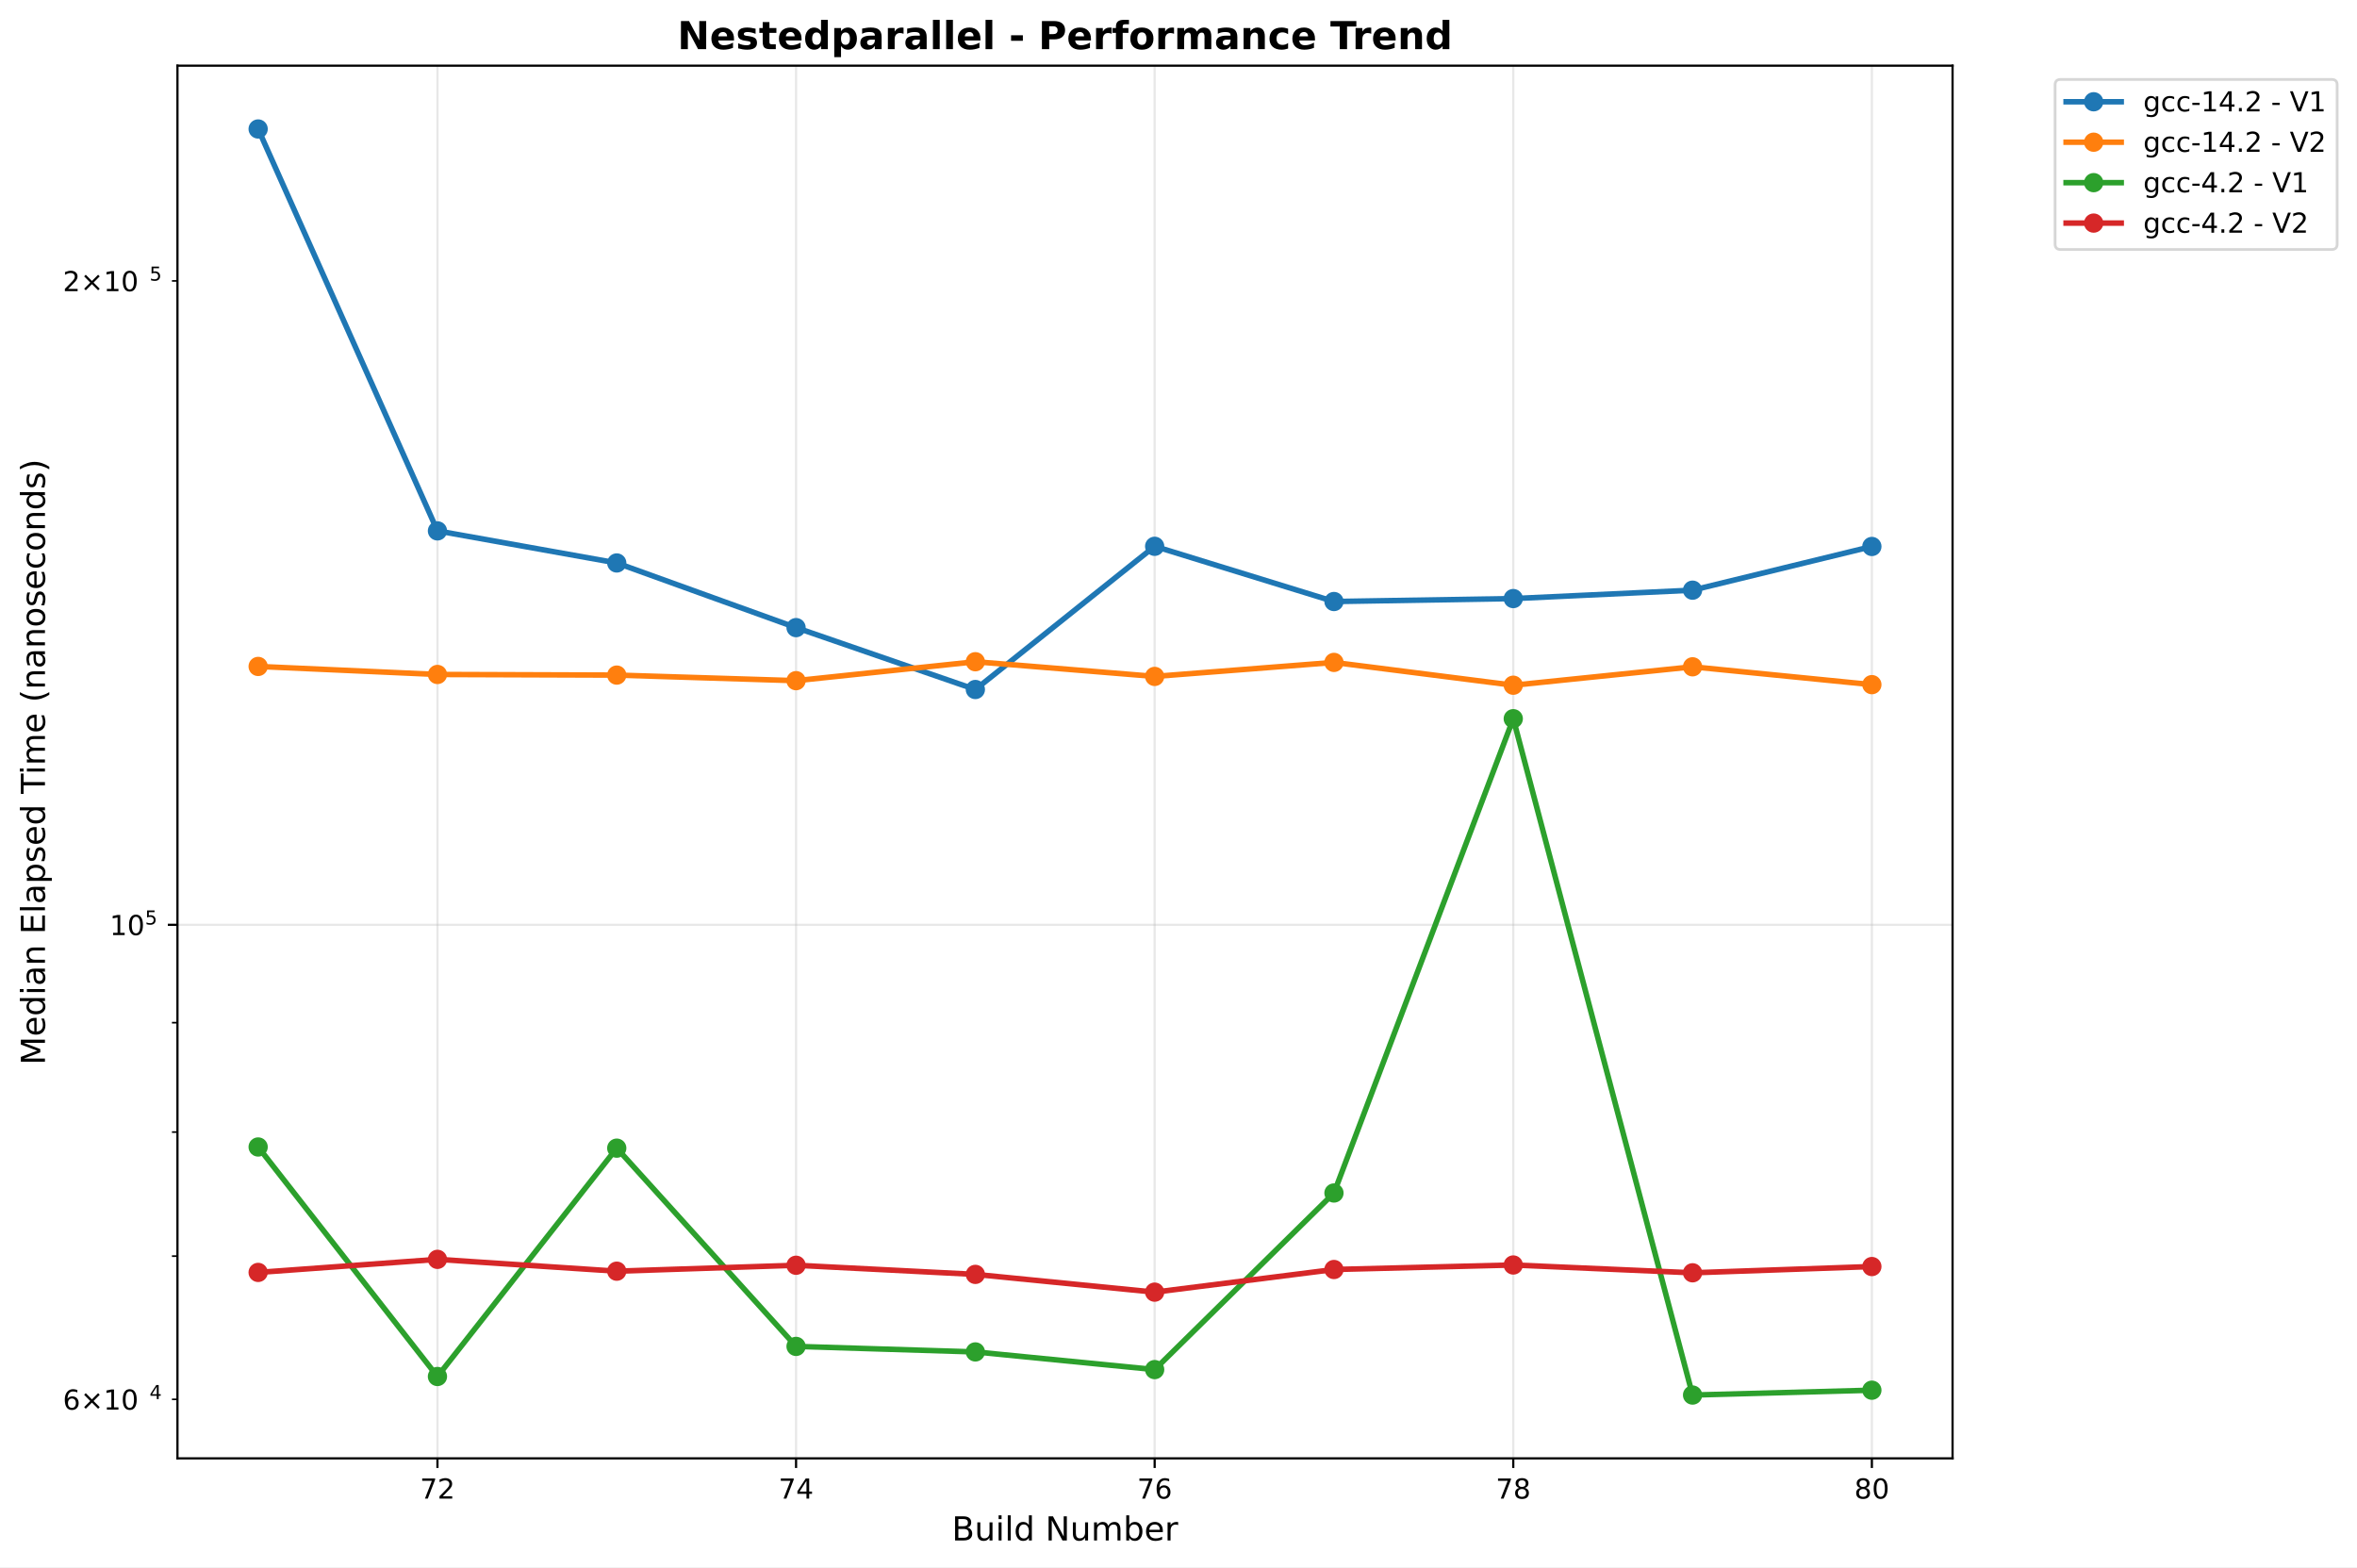
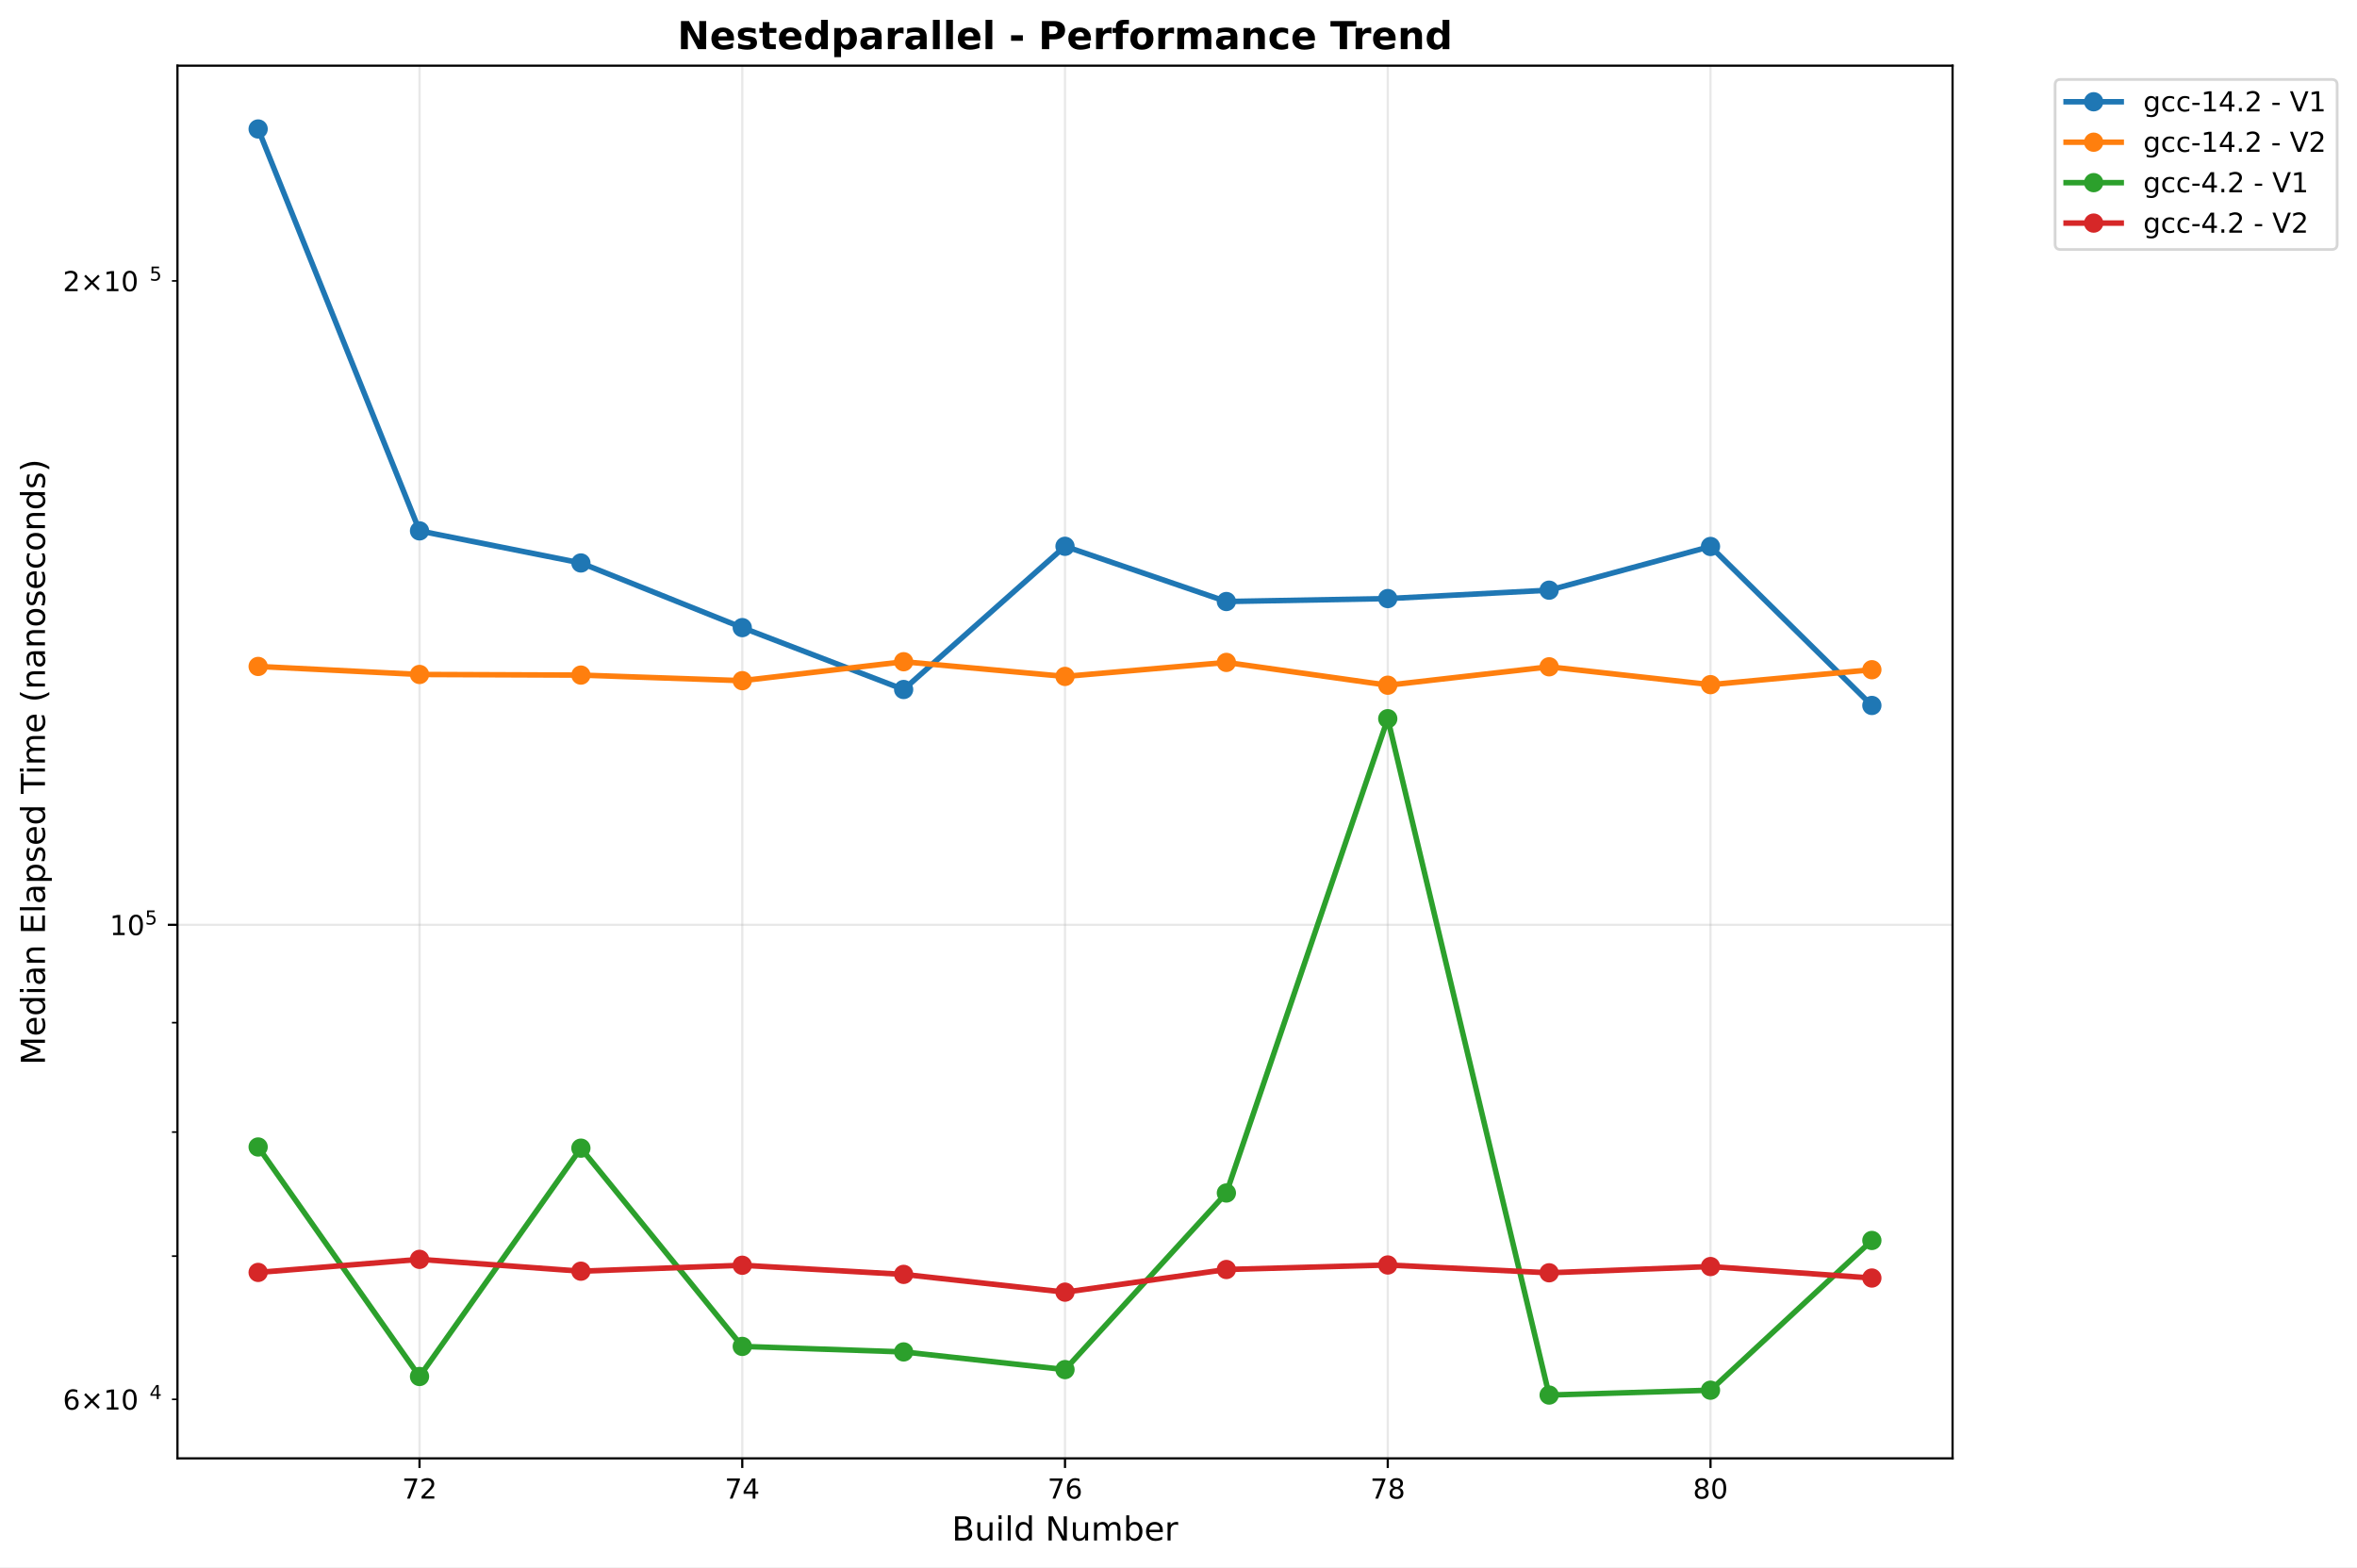
<svg xmlns="http://www.w3.org/2000/svg" xmlns:xlink="http://www.w3.org/1999/xlink" width="855.536pt" height="568.8pt" viewBox="0 0 855.536 568.8" version="1.1">
  <defs>
    <style type="text/css">*{stroke-linejoin: round; stroke-linecap: butt}</style>
  </defs>
  <g id="figure_1">
    <g id="patch_1">
      <path d="M 0 568.8  L 855.536 568.8  L 855.536 0  L 0 0  z " style="fill: #ffffff" />
    </g>
    <g id="axes_1">
      <g id="patch_2">
        <path d="M 64.414 529.308  L 708.734 529.308  L 708.734 23.838  L 64.414 23.838  z " style="fill: #ffffff" />
      </g>
      <g id="matplotlib.axis_1">
        <g id="xtick_1">
          <g id="line2d_1">
-             <path d="M 158.784 529.308  L 158.784 23.838  " clip-path="url(#p2410b096c7)" style="fill: none; stroke: #b0b0b0; stroke-opacity: 0.3; stroke-width: 0.8; stroke-linecap: square" />
+             <path d="M 152.276 529.308  L 152.276 23.838  " clip-path="url(#p49a4fbd0cc)" style="fill: none; stroke: #b0b0b0; stroke-opacity: 0.3; stroke-width: 0.8; stroke-linecap: square" />
          </g>
          <g id="line2d_2">
            <defs>
-               <path id="m0c66f8dbd4" d="M 0 0  L 0 3.5  " style="stroke: #000000; stroke-width: 0.8" />
+               <path id="m01355ec746" d="M 0 0  L 0 3.5  " style="stroke: #000000; stroke-width: 0.8" />
            </defs>
            <g>
-               <use xlink:href="#m0c66f8dbd4" x="158.784" y="529.308" style="stroke: #000000; stroke-width: 0.8" />
+               <use xlink:href="#m01355ec746" x="152.276" y="529.308" style="stroke: #000000; stroke-width: 0.8" />
            </g>
          </g>
          <g id="text_1">
-             <text style="font: 10px 'DejaVu Sans', 'Bitstream Vera Sans', 'Computer Modern Sans Serif', 'Lucida Grande', 'Verdana', 'Geneva', 'Lucid', 'Arial', 'Helvetica', 'Avant Garde', sans-serif; text-anchor: middle" x="158.784" y="543.907" transform="rotate(-0 158.7839 543.9066)">72</text>
+             <text style="font: 10px 'DejaVu Sans', 'Bitstream Vera Sans', 'Computer Modern Sans Serif', 'Lucida Grande', 'Verdana', 'Geneva', 'Lucid', 'Arial', 'Helvetica', 'Avant Garde', sans-serif; text-anchor: middle" x="152.276" y="543.907" transform="rotate(-0 152.2756 543.9066)">72</text>
          </g>
        </g>
        <g id="xtick_2">
          <g id="line2d_3">
-             <path d="M 288.95 529.308  L 288.95 23.838  " clip-path="url(#p2410b096c7)" style="fill: none; stroke: #b0b0b0; stroke-opacity: 0.3; stroke-width: 0.8; stroke-linecap: square" />
+             <path d="M 269.425 529.308  L 269.425 23.838  " clip-path="url(#p49a4fbd0cc)" style="fill: none; stroke: #b0b0b0; stroke-opacity: 0.3; stroke-width: 0.8; stroke-linecap: square" />
          </g>
          <g id="line2d_4">
            <g>
-               <use xlink:href="#m0c66f8dbd4" x="288.95" y="529.308" style="stroke: #000000; stroke-width: 0.8" />
+               <use xlink:href="#m01355ec746" x="269.425" y="529.308" style="stroke: #000000; stroke-width: 0.8" />
            </g>
          </g>
          <g id="text_2">
-             <text style="font: 10px 'DejaVu Sans', 'Bitstream Vera Sans', 'Computer Modern Sans Serif', 'Lucida Grande', 'Verdana', 'Geneva', 'Lucid', 'Arial', 'Helvetica', 'Avant Garde', sans-serif; text-anchor: middle" x="288.95" y="543.907" transform="rotate(-0 288.9496 543.9066)">74</text>
+             <text style="font: 10px 'DejaVu Sans', 'Bitstream Vera Sans', 'Computer Modern Sans Serif', 'Lucida Grande', 'Verdana', 'Geneva', 'Lucid', 'Arial', 'Helvetica', 'Avant Garde', sans-serif; text-anchor: middle" x="269.425" y="543.907" transform="rotate(-0 269.4248 543.9066)">74</text>
          </g>
        </g>
        <g id="xtick_3">
          <g id="line2d_5">
-             <path d="M 419.115 529.308  L 419.115 23.838  " clip-path="url(#p2410b096c7)" style="fill: none; stroke: #b0b0b0; stroke-opacity: 0.3; stroke-width: 0.8; stroke-linecap: square" />
+             <path d="M 386.574 529.308  L 386.574 23.838  " clip-path="url(#p49a4fbd0cc)" style="fill: none; stroke: #b0b0b0; stroke-opacity: 0.3; stroke-width: 0.8; stroke-linecap: square" />
          </g>
          <g id="line2d_6">
            <g>
-               <use xlink:href="#m0c66f8dbd4" x="419.115" y="529.308" style="stroke: #000000; stroke-width: 0.8" />
+               <use xlink:href="#m01355ec746" x="386.574" y="529.308" style="stroke: #000000; stroke-width: 0.8" />
            </g>
          </g>
          <g id="text_3">
-             <text style="font: 10px 'DejaVu Sans', 'Bitstream Vera Sans', 'Computer Modern Sans Serif', 'Lucida Grande', 'Verdana', 'Geneva', 'Lucid', 'Arial', 'Helvetica', 'Avant Garde', sans-serif; text-anchor: middle" x="419.115" y="543.907" transform="rotate(-0 419.1153 543.9066)">76</text>
+             <text style="font: 10px 'DejaVu Sans', 'Bitstream Vera Sans', 'Computer Modern Sans Serif', 'Lucida Grande', 'Verdana', 'Geneva', 'Lucid', 'Arial', 'Helvetica', 'Avant Garde', sans-serif; text-anchor: middle" x="386.574" y="543.907" transform="rotate(-0 386.5739 543.9066)">76</text>
          </g>
        </g>
        <g id="xtick_4">
          <g id="line2d_7">
-             <path d="M 549.281 529.308  L 549.281 23.838  " clip-path="url(#p2410b096c7)" style="fill: none; stroke: #b0b0b0; stroke-opacity: 0.3; stroke-width: 0.8; stroke-linecap: square" />
+             <path d="M 503.723 529.308  L 503.723 23.838  " clip-path="url(#p49a4fbd0cc)" style="fill: none; stroke: #b0b0b0; stroke-opacity: 0.3; stroke-width: 0.8; stroke-linecap: square" />
          </g>
          <g id="line2d_8">
            <g>
-               <use xlink:href="#m0c66f8dbd4" x="549.281" y="529.308" style="stroke: #000000; stroke-width: 0.8" />
+               <use xlink:href="#m01355ec746" x="503.723" y="529.308" style="stroke: #000000; stroke-width: 0.8" />
            </g>
          </g>
          <g id="text_4">
-             <text style="font: 10px 'DejaVu Sans', 'Bitstream Vera Sans', 'Computer Modern Sans Serif', 'Lucida Grande', 'Verdana', 'Geneva', 'Lucid', 'Arial', 'Helvetica', 'Avant Garde', sans-serif; text-anchor: middle" x="549.281" y="543.907" transform="rotate(-0 549.2811 543.9066)">78</text>
+             <text style="font: 10px 'DejaVu Sans', 'Bitstream Vera Sans', 'Computer Modern Sans Serif', 'Lucida Grande', 'Verdana', 'Geneva', 'Lucid', 'Arial', 'Helvetica', 'Avant Garde', sans-serif; text-anchor: middle" x="503.723" y="543.907" transform="rotate(-0 503.7231 543.9066)">78</text>
          </g>
        </g>
        <g id="xtick_5">
          <g id="line2d_9">
-             <path d="M 679.447 529.308  L 679.447 23.838  " clip-path="url(#p2410b096c7)" style="fill: none; stroke: #b0b0b0; stroke-opacity: 0.3; stroke-width: 0.8; stroke-linecap: square" />
+             <path d="M 620.872 529.308  L 620.872 23.838  " clip-path="url(#p49a4fbd0cc)" style="fill: none; stroke: #b0b0b0; stroke-opacity: 0.3; stroke-width: 0.8; stroke-linecap: square" />
          </g>
          <g id="line2d_10">
            <g>
-               <use xlink:href="#m0c66f8dbd4" x="679.447" y="529.308" style="stroke: #000000; stroke-width: 0.8" />
+               <use xlink:href="#m01355ec746" x="620.872" y="529.308" style="stroke: #000000; stroke-width: 0.8" />
            </g>
          </g>
          <g id="text_5">
-             <text style="font: 10px 'DejaVu Sans', 'Bitstream Vera Sans', 'Computer Modern Sans Serif', 'Lucida Grande', 'Verdana', 'Geneva', 'Lucid', 'Arial', 'Helvetica', 'Avant Garde', sans-serif; text-anchor: middle" x="679.447" y="543.907" transform="rotate(-0 679.4468 543.9066)">80</text>
+             <text style="font: 10px 'DejaVu Sans', 'Bitstream Vera Sans', 'Computer Modern Sans Serif', 'Lucida Grande', 'Verdana', 'Geneva', 'Lucid', 'Arial', 'Helvetica', 'Avant Garde', sans-serif; text-anchor: middle" x="620.872" y="543.907" transform="rotate(-0 620.8722 543.9066)">80</text>
          </g>
        </g>
        <g id="text_6">
          <text style="font: 12px 'DejaVu Sans', 'Bitstream Vera Sans', 'Computer Modern Sans Serif', 'Lucida Grande', 'Verdana', 'Geneva', 'Lucid', 'Arial', 'Helvetica', 'Avant Garde', sans-serif; text-anchor: middle" x="386.574" y="559.104" transform="rotate(-0 386.5739 559.1044)">Build Number</text>
        </g>
      </g>
      <g id="matplotlib.axis_2">
        <g id="ytick_1">
          <g id="line2d_11">
-             <path d="M 64.414 335.654  L 708.734 335.654  " clip-path="url(#p2410b096c7)" style="fill: none; stroke: #b0b0b0; stroke-opacity: 0.3; stroke-width: 0.8; stroke-linecap: square" />
+             <path d="M 64.414 335.654  L 708.734 335.654  " clip-path="url(#p49a4fbd0cc)" style="fill: none; stroke: #b0b0b0; stroke-opacity: 0.3; stroke-width: 0.8; stroke-linecap: square" />
          </g>
          <g id="line2d_12">
            <defs>
-               <path id="m51b9f80395" d="M 0 0  L -3.5 0  " style="stroke: #000000; stroke-width: 0.8" />
+               <path id="m811ad2dc3b" d="M 0 0  L -3.5 0  " style="stroke: #000000; stroke-width: 0.8" />
            </defs>
            <g>
-               <use xlink:href="#m51b9f80395" x="64.414" y="335.654" style="stroke: #000000; stroke-width: 0.8" />
+               <use xlink:href="#m811ad2dc3b" x="64.414" y="335.654" style="stroke: #000000; stroke-width: 0.8" />
            </g>
          </g>
          <g id="text_7">
            <g transform="translate(39.81375 339.453)">
              <text>
                <tspan style="font: 10px 'DejaVu Sans'" x="0 6.362" y="-0.064">10</tspan>
                <tspan style="font: 7px 'DejaVu Sans'" x="12.82" y="-3.892">5</tspan>
              </text>
            </g>
          </g>
        </g>
        <g id="ytick_2">
          <g id="line2d_13">
            <defs>
-               <path id="madf0f59742" d="M 0 0  L -2 0  " style="stroke: #000000; stroke-width: 0.6" />
+               <path id="m6d35f36b97" d="M 0 0  L -2 0  " style="stroke: #000000; stroke-width: 0.6" />
            </defs>
            <g>
-               <use xlink:href="#madf0f59742" x="64.414" y="507.884" style="stroke: #000000; stroke-width: 0.6" />
+               <use xlink:href="#m6d35f36b97" x="64.414" y="507.884" style="stroke: #000000; stroke-width: 0.6" />
            </g>
          </g>
          <g id="text_8">
            <g transform="translate(22.81375 511.6833)">
              <text>
                <tspan style="font: 10px 'DejaVu Sans'" x="0 8.311 18.638 25" y="-0.064">6×10</tspan>
                <tspan style="font: 7px 'DejaVu Sans'" x="31.458" y="-3.892">4</tspan>
              </text>
            </g>
          </g>
        </g>
        <g id="ytick_3">
          <g id="line2d_14">
            <g>
-               <use xlink:href="#madf0f59742" x="64.414" y="455.911" style="stroke: #000000; stroke-width: 0.6" />
+               <use xlink:href="#m6d35f36b97" x="64.414" y="455.911" style="stroke: #000000; stroke-width: 0.6" />
            </g>
          </g>
        </g>
        <g id="ytick_4">
          <g id="line2d_15">
            <g>
-               <use xlink:href="#madf0f59742" x="64.414" y="410.889" style="stroke: #000000; stroke-width: 0.6" />
+               <use xlink:href="#m6d35f36b97" x="64.414" y="410.889" style="stroke: #000000; stroke-width: 0.6" />
            </g>
          </g>
        </g>
        <g id="ytick_5">
          <g id="line2d_16">
            <g>
-               <use xlink:href="#madf0f59742" x="64.414" y="371.177" style="stroke: #000000; stroke-width: 0.6" />
+               <use xlink:href="#m6d35f36b97" x="64.414" y="371.177" style="stroke: #000000; stroke-width: 0.6" />
            </g>
          </g>
        </g>
        <g id="ytick_6">
          <g id="line2d_17">
            <g>
-               <use xlink:href="#madf0f59742" x="64.414" y="101.952" style="stroke: #000000; stroke-width: 0.6" />
+               <use xlink:href="#m6d35f36b97" x="64.414" y="101.952" style="stroke: #000000; stroke-width: 0.6" />
            </g>
          </g>
          <g id="text_9">
            <g transform="translate(22.81375 105.7511)">
              <text>
                <tspan style="font: 10px 'DejaVu Sans'" x="0 8.311 18.638 25" y="-0.064">2×10</tspan>
                <tspan style="font: 7px 'DejaVu Sans'" x="31.458" y="-3.892">5</tspan>
              </text>
            </g>
          </g>
        </g>
        <g id="text_10">
          <text style="font: 12px 'DejaVu Sans', 'Bitstream Vera Sans', 'Computer Modern Sans Serif', 'Lucida Grande', 'Verdana', 'Geneva', 'Lucid', 'Arial', 'Helvetica', 'Avant Garde', sans-serif; text-anchor: middle" x="16.318" y="276.573" transform="rotate(-90 16.31812 276.573)">Median Elapsed Time (nanoseconds)</text>
        </g>
      </g>
      <g id="line2d_18">
-         <path d="M 93.701 46.814  L 158.784 192.682  L 223.867 204.326  L 288.95 227.793  L 354.032 250.253  L 419.115 198.279  L 484.198 218.323  L 549.281 217.253  L 614.364 214.204  L 679.447 198.342  " clip-path="url(#p2410b096c7)" style="fill: none; stroke: #1f77b4; stroke-width: 2; stroke-linecap: square" />
+         <path d="M 93.701 46.814  L 152.276 192.682  L 210.85 204.326  L 269.425 227.793  L 327.999 250.253  L 386.574 198.279  L 445.148 218.323  L 503.723 217.253  L 562.298 214.204  L 620.872 198.342  L 679.447 256.048  " clip-path="url(#p49a4fbd0cc)" style="fill: none; stroke: #1f77b4; stroke-width: 2; stroke-linecap: square" />
        <defs>
-           <path id="m3bf1acee6b" d="M 0 3  C 0.796 3 1.559 2.684 2.121 2.121  C 2.684 1.559 3 0.796 3 0  C 3 -0.796 2.684 -1.559 2.121 -2.121  C 1.559 -2.684 0.796 -3 0 -3  C -0.796 -3 -1.559 -2.684 -2.121 -2.121  C -2.684 -1.559 -3 -0.796 -3 0  C -3 0.796 -2.684 1.559 -2.121 2.121  C -1.559 2.684 -0.796 3 0 3  z " style="stroke: #1f77b4" />
+           <path id="m16184ee047" d="M 0 3  C 0.796 3 1.559 2.684 2.121 2.121  C 2.684 1.559 3 0.796 3 0  C 3 -0.796 2.684 -1.559 2.121 -2.121  C 1.559 -2.684 0.796 -3 0 -3  C -0.796 -3 -1.559 -2.684 -2.121 -2.121  C -2.684 -1.559 -3 -0.796 -3 0  C -3 0.796 -2.684 1.559 -2.121 2.121  C -1.559 2.684 -0.796 3 0 3  z " style="stroke: #1f77b4" />
        </defs>
-         <g clip-path="url(#p2410b096c7)">
-           <use xlink:href="#m3bf1acee6b" x="93.701" y="46.814" style="fill: #1f77b4; stroke: #1f77b4" />
-           <use xlink:href="#m3bf1acee6b" x="158.784" y="192.682" style="fill: #1f77b4; stroke: #1f77b4" />
-           <use xlink:href="#m3bf1acee6b" x="223.867" y="204.326" style="fill: #1f77b4; stroke: #1f77b4" />
-           <use xlink:href="#m3bf1acee6b" x="288.95" y="227.793" style="fill: #1f77b4; stroke: #1f77b4" />
-           <use xlink:href="#m3bf1acee6b" x="354.032" y="250.253" style="fill: #1f77b4; stroke: #1f77b4" />
-           <use xlink:href="#m3bf1acee6b" x="419.115" y="198.279" style="fill: #1f77b4; stroke: #1f77b4" />
-           <use xlink:href="#m3bf1acee6b" x="484.198" y="218.323" style="fill: #1f77b4; stroke: #1f77b4" />
-           <use xlink:href="#m3bf1acee6b" x="549.281" y="217.253" style="fill: #1f77b4; stroke: #1f77b4" />
-           <use xlink:href="#m3bf1acee6b" x="614.364" y="214.204" style="fill: #1f77b4; stroke: #1f77b4" />
-           <use xlink:href="#m3bf1acee6b" x="679.447" y="198.342" style="fill: #1f77b4; stroke: #1f77b4" />
+         <g clip-path="url(#p49a4fbd0cc)">
+           <use xlink:href="#m16184ee047" x="93.701" y="46.814" style="fill: #1f77b4; stroke: #1f77b4" />
+           <use xlink:href="#m16184ee047" x="152.276" y="192.682" style="fill: #1f77b4; stroke: #1f77b4" />
+           <use xlink:href="#m16184ee047" x="210.85" y="204.326" style="fill: #1f77b4; stroke: #1f77b4" />
+           <use xlink:href="#m16184ee047" x="269.425" y="227.793" style="fill: #1f77b4; stroke: #1f77b4" />
+           <use xlink:href="#m16184ee047" x="327.999" y="250.253" style="fill: #1f77b4; stroke: #1f77b4" />
+           <use xlink:href="#m16184ee047" x="386.574" y="198.279" style="fill: #1f77b4; stroke: #1f77b4" />
+           <use xlink:href="#m16184ee047" x="445.148" y="218.323" style="fill: #1f77b4; stroke: #1f77b4" />
+           <use xlink:href="#m16184ee047" x="503.723" y="217.253" style="fill: #1f77b4; stroke: #1f77b4" />
+           <use xlink:href="#m16184ee047" x="562.298" y="214.204" style="fill: #1f77b4; stroke: #1f77b4" />
+           <use xlink:href="#m16184ee047" x="620.872" y="198.342" style="fill: #1f77b4; stroke: #1f77b4" />
+           <use xlink:href="#m16184ee047" x="679.447" y="256.048" style="fill: #1f77b4; stroke: #1f77b4" />
        </g>
      </g>
      <g id="line2d_19">
-         <path d="M 93.701 241.884  L 158.784 244.797  L 223.867 245.025  L 288.95 247.047  L 354.032 240.173  L 419.115 245.506  L 484.198 240.421  L 549.281 248.699  L 614.364 242.014  L 679.447 248.491  " clip-path="url(#p2410b096c7)" style="fill: none; stroke: #ff7f0e; stroke-width: 2; stroke-linecap: square" />
+         <path d="M 93.701 241.884  L 152.276 244.797  L 210.85 245.025  L 269.425 247.047  L 327.999 240.173  L 386.574 245.506  L 445.148 240.421  L 503.723 248.699  L 562.298 242.014  L 620.872 248.491  L 679.447 243.073  " clip-path="url(#p49a4fbd0cc)" style="fill: none; stroke: #ff7f0e; stroke-width: 2; stroke-linecap: square" />
        <defs>
-           <path id="m7f3017d85f" d="M 0 3  C 0.796 3 1.559 2.684 2.121 2.121  C 2.684 1.559 3 0.796 3 0  C 3 -0.796 2.684 -1.559 2.121 -2.121  C 1.559 -2.684 0.796 -3 0 -3  C -0.796 -3 -1.559 -2.684 -2.121 -2.121  C -2.684 -1.559 -3 -0.796 -3 0  C -3 0.796 -2.684 1.559 -2.121 2.121  C -1.559 2.684 -0.796 3 0 3  z " style="stroke: #ff7f0e" />
+           <path id="mfc3b23f75e" d="M 0 3  C 0.796 3 1.559 2.684 2.121 2.121  C 2.684 1.559 3 0.796 3 0  C 3 -0.796 2.684 -1.559 2.121 -2.121  C 1.559 -2.684 0.796 -3 0 -3  C -0.796 -3 -1.559 -2.684 -2.121 -2.121  C -2.684 -1.559 -3 -0.796 -3 0  C -3 0.796 -2.684 1.559 -2.121 2.121  C -1.559 2.684 -0.796 3 0 3  z " style="stroke: #ff7f0e" />
        </defs>
-         <g clip-path="url(#p2410b096c7)">
-           <use xlink:href="#m7f3017d85f" x="93.701" y="241.884" style="fill: #ff7f0e; stroke: #ff7f0e" />
-           <use xlink:href="#m7f3017d85f" x="158.784" y="244.797" style="fill: #ff7f0e; stroke: #ff7f0e" />
-           <use xlink:href="#m7f3017d85f" x="223.867" y="245.025" style="fill: #ff7f0e; stroke: #ff7f0e" />
-           <use xlink:href="#m7f3017d85f" x="288.95" y="247.047" style="fill: #ff7f0e; stroke: #ff7f0e" />
-           <use xlink:href="#m7f3017d85f" x="354.032" y="240.173" style="fill: #ff7f0e; stroke: #ff7f0e" />
-           <use xlink:href="#m7f3017d85f" x="419.115" y="245.506" style="fill: #ff7f0e; stroke: #ff7f0e" />
-           <use xlink:href="#m7f3017d85f" x="484.198" y="240.421" style="fill: #ff7f0e; stroke: #ff7f0e" />
-           <use xlink:href="#m7f3017d85f" x="549.281" y="248.699" style="fill: #ff7f0e; stroke: #ff7f0e" />
-           <use xlink:href="#m7f3017d85f" x="614.364" y="242.014" style="fill: #ff7f0e; stroke: #ff7f0e" />
-           <use xlink:href="#m7f3017d85f" x="679.447" y="248.491" style="fill: #ff7f0e; stroke: #ff7f0e" />
+         <g clip-path="url(#p49a4fbd0cc)">
+           <use xlink:href="#mfc3b23f75e" x="93.701" y="241.884" style="fill: #ff7f0e; stroke: #ff7f0e" />
+           <use xlink:href="#mfc3b23f75e" x="152.276" y="244.797" style="fill: #ff7f0e; stroke: #ff7f0e" />
+           <use xlink:href="#mfc3b23f75e" x="210.85" y="245.025" style="fill: #ff7f0e; stroke: #ff7f0e" />
+           <use xlink:href="#mfc3b23f75e" x="269.425" y="247.047" style="fill: #ff7f0e; stroke: #ff7f0e" />
+           <use xlink:href="#mfc3b23f75e" x="327.999" y="240.173" style="fill: #ff7f0e; stroke: #ff7f0e" />
+           <use xlink:href="#mfc3b23f75e" x="386.574" y="245.506" style="fill: #ff7f0e; stroke: #ff7f0e" />
+           <use xlink:href="#mfc3b23f75e" x="445.148" y="240.421" style="fill: #ff7f0e; stroke: #ff7f0e" />
+           <use xlink:href="#mfc3b23f75e" x="503.723" y="248.699" style="fill: #ff7f0e; stroke: #ff7f0e" />
+           <use xlink:href="#mfc3b23f75e" x="562.298" y="242.014" style="fill: #ff7f0e; stroke: #ff7f0e" />
+           <use xlink:href="#mfc3b23f75e" x="620.872" y="248.491" style="fill: #ff7f0e; stroke: #ff7f0e" />
+           <use xlink:href="#mfc3b23f75e" x="679.447" y="243.073" style="fill: #ff7f0e; stroke: #ff7f0e" />
        </g>
      </g>
      <g id="line2d_20">
-         <path d="M 93.701 416.294  L 158.784 499.599  L 223.867 416.718  L 288.95 488.674  L 354.032 490.678  L 419.115 497.092  L 484.198 432.997  L 549.281 260.851  L 614.364 506.332  L 679.447 504.57  " clip-path="url(#p2410b096c7)" style="fill: none; stroke: #2ca02c; stroke-width: 2; stroke-linecap: square" />
+         <path d="M 93.701 416.294  L 152.276 499.599  L 210.85 416.718  L 269.425 488.674  L 327.999 490.678  L 386.574 497.092  L 445.148 432.997  L 503.723 260.851  L 562.298 506.332  L 620.872 504.57  L 679.447 450.225  " clip-path="url(#p49a4fbd0cc)" style="fill: none; stroke: #2ca02c; stroke-width: 2; stroke-linecap: square" />
        <defs>
-           <path id="m8e6feb8661" d="M 0 3  C 0.796 3 1.559 2.684 2.121 2.121  C 2.684 1.559 3 0.796 3 0  C 3 -0.796 2.684 -1.559 2.121 -2.121  C 1.559 -2.684 0.796 -3 0 -3  C -0.796 -3 -1.559 -2.684 -2.121 -2.121  C -2.684 -1.559 -3 -0.796 -3 0  C -3 0.796 -2.684 1.559 -2.121 2.121  C -1.559 2.684 -0.796 3 0 3  z " style="stroke: #2ca02c" />
+           <path id="ma783ea43de" d="M 0 3  C 0.796 3 1.559 2.684 2.121 2.121  C 2.684 1.559 3 0.796 3 0  C 3 -0.796 2.684 -1.559 2.121 -2.121  C 1.559 -2.684 0.796 -3 0 -3  C -0.796 -3 -1.559 -2.684 -2.121 -2.121  C -2.684 -1.559 -3 -0.796 -3 0  C -3 0.796 -2.684 1.559 -2.121 2.121  C -1.559 2.684 -0.796 3 0 3  z " style="stroke: #2ca02c" />
        </defs>
-         <g clip-path="url(#p2410b096c7)">
-           <use xlink:href="#m8e6feb8661" x="93.701" y="416.294" style="fill: #2ca02c; stroke: #2ca02c" />
-           <use xlink:href="#m8e6feb8661" x="158.784" y="499.599" style="fill: #2ca02c; stroke: #2ca02c" />
-           <use xlink:href="#m8e6feb8661" x="223.867" y="416.718" style="fill: #2ca02c; stroke: #2ca02c" />
-           <use xlink:href="#m8e6feb8661" x="288.95" y="488.674" style="fill: #2ca02c; stroke: #2ca02c" />
-           <use xlink:href="#m8e6feb8661" x="354.032" y="490.678" style="fill: #2ca02c; stroke: #2ca02c" />
-           <use xlink:href="#m8e6feb8661" x="419.115" y="497.092" style="fill: #2ca02c; stroke: #2ca02c" />
-           <use xlink:href="#m8e6feb8661" x="484.198" y="432.997" style="fill: #2ca02c; stroke: #2ca02c" />
-           <use xlink:href="#m8e6feb8661" x="549.281" y="260.851" style="fill: #2ca02c; stroke: #2ca02c" />
-           <use xlink:href="#m8e6feb8661" x="614.364" y="506.332" style="fill: #2ca02c; stroke: #2ca02c" />
-           <use xlink:href="#m8e6feb8661" x="679.447" y="504.57" style="fill: #2ca02c; stroke: #2ca02c" />
+         <g clip-path="url(#p49a4fbd0cc)">
+           <use xlink:href="#ma783ea43de" x="93.701" y="416.294" style="fill: #2ca02c; stroke: #2ca02c" />
+           <use xlink:href="#ma783ea43de" x="152.276" y="499.599" style="fill: #2ca02c; stroke: #2ca02c" />
+           <use xlink:href="#ma783ea43de" x="210.85" y="416.718" style="fill: #2ca02c; stroke: #2ca02c" />
+           <use xlink:href="#ma783ea43de" x="269.425" y="488.674" style="fill: #2ca02c; stroke: #2ca02c" />
+           <use xlink:href="#ma783ea43de" x="327.999" y="490.678" style="fill: #2ca02c; stroke: #2ca02c" />
+           <use xlink:href="#ma783ea43de" x="386.574" y="497.092" style="fill: #2ca02c; stroke: #2ca02c" />
+           <use xlink:href="#ma783ea43de" x="445.148" y="432.997" style="fill: #2ca02c; stroke: #2ca02c" />
+           <use xlink:href="#ma783ea43de" x="503.723" y="260.851" style="fill: #2ca02c; stroke: #2ca02c" />
+           <use xlink:href="#ma783ea43de" x="562.298" y="506.332" style="fill: #2ca02c; stroke: #2ca02c" />
+           <use xlink:href="#ma783ea43de" x="620.872" y="504.57" style="fill: #2ca02c; stroke: #2ca02c" />
+           <use xlink:href="#ma783ea43de" x="679.447" y="450.225" style="fill: #2ca02c; stroke: #2ca02c" />
        </g>
      </g>
      <g id="line2d_21">
-         <path d="M 93.701 461.823  L 158.784 457.079  L 223.867 461.376  L 288.95 459.223  L 354.032 462.536  L 419.115 468.984  L 484.198 460.764  L 549.281 459.125  L 614.364 461.959  L 679.447 459.69  " clip-path="url(#p2410b096c7)" style="fill: none; stroke: #d62728; stroke-width: 2; stroke-linecap: square" />
+         <path d="M 93.701 461.823  L 152.276 457.079  L 210.85 461.376  L 269.425 459.223  L 327.999 462.536  L 386.574 468.984  L 445.148 460.764  L 503.723 459.125  L 562.298 461.959  L 620.872 459.69  L 679.447 463.856  " clip-path="url(#p49a4fbd0cc)" style="fill: none; stroke: #d62728; stroke-width: 2; stroke-linecap: square" />
        <defs>
-           <path id="m47ba189b43" d="M 0 3  C 0.796 3 1.559 2.684 2.121 2.121  C 2.684 1.559 3 0.796 3 0  C 3 -0.796 2.684 -1.559 2.121 -2.121  C 1.559 -2.684 0.796 -3 0 -3  C -0.796 -3 -1.559 -2.684 -2.121 -2.121  C -2.684 -1.559 -3 -0.796 -3 0  C -3 0.796 -2.684 1.559 -2.121 2.121  C -1.559 2.684 -0.796 3 0 3  z " style="stroke: #d62728" />
+           <path id="mb9a1ec924d" d="M 0 3  C 0.796 3 1.559 2.684 2.121 2.121  C 2.684 1.559 3 0.796 3 0  C 3 -0.796 2.684 -1.559 2.121 -2.121  C 1.559 -2.684 0.796 -3 0 -3  C -0.796 -3 -1.559 -2.684 -2.121 -2.121  C -2.684 -1.559 -3 -0.796 -3 0  C -3 0.796 -2.684 1.559 -2.121 2.121  C -1.559 2.684 -0.796 3 0 3  z " style="stroke: #d62728" />
        </defs>
-         <g clip-path="url(#p2410b096c7)">
-           <use xlink:href="#m47ba189b43" x="93.701" y="461.823" style="fill: #d62728; stroke: #d62728" />
-           <use xlink:href="#m47ba189b43" x="158.784" y="457.079" style="fill: #d62728; stroke: #d62728" />
-           <use xlink:href="#m47ba189b43" x="223.867" y="461.376" style="fill: #d62728; stroke: #d62728" />
-           <use xlink:href="#m47ba189b43" x="288.95" y="459.223" style="fill: #d62728; stroke: #d62728" />
-           <use xlink:href="#m47ba189b43" x="354.032" y="462.536" style="fill: #d62728; stroke: #d62728" />
-           <use xlink:href="#m47ba189b43" x="419.115" y="468.984" style="fill: #d62728; stroke: #d62728" />
-           <use xlink:href="#m47ba189b43" x="484.198" y="460.764" style="fill: #d62728; stroke: #d62728" />
-           <use xlink:href="#m47ba189b43" x="549.281" y="459.125" style="fill: #d62728; stroke: #d62728" />
-           <use xlink:href="#m47ba189b43" x="614.364" y="461.959" style="fill: #d62728; stroke: #d62728" />
-           <use xlink:href="#m47ba189b43" x="679.447" y="459.69" style="fill: #d62728; stroke: #d62728" />
+         <g clip-path="url(#p49a4fbd0cc)">
+           <use xlink:href="#mb9a1ec924d" x="93.701" y="461.823" style="fill: #d62728; stroke: #d62728" />
+           <use xlink:href="#mb9a1ec924d" x="152.276" y="457.079" style="fill: #d62728; stroke: #d62728" />
+           <use xlink:href="#mb9a1ec924d" x="210.85" y="461.376" style="fill: #d62728; stroke: #d62728" />
+           <use xlink:href="#mb9a1ec924d" x="269.425" y="459.223" style="fill: #d62728; stroke: #d62728" />
+           <use xlink:href="#mb9a1ec924d" x="327.999" y="462.536" style="fill: #d62728; stroke: #d62728" />
+           <use xlink:href="#mb9a1ec924d" x="386.574" y="468.984" style="fill: #d62728; stroke: #d62728" />
+           <use xlink:href="#mb9a1ec924d" x="445.148" y="460.764" style="fill: #d62728; stroke: #d62728" />
+           <use xlink:href="#mb9a1ec924d" x="503.723" y="459.125" style="fill: #d62728; stroke: #d62728" />
+           <use xlink:href="#mb9a1ec924d" x="562.298" y="461.959" style="fill: #d62728; stroke: #d62728" />
+           <use xlink:href="#mb9a1ec924d" x="620.872" y="459.69" style="fill: #d62728; stroke: #d62728" />
+           <use xlink:href="#mb9a1ec924d" x="679.447" y="463.856" style="fill: #d62728; stroke: #d62728" />
        </g>
      </g>
      <g id="patch_3">
        <path d="M 64.414 529.308  L 64.414 23.838  " style="fill: none; stroke: #000000; stroke-width: 0.8; stroke-linejoin: miter; stroke-linecap: square" />
      </g>
      <g id="patch_4">
        <path d="M 708.734 529.308  L 708.734 23.838  " style="fill: none; stroke: #000000; stroke-width: 0.8; stroke-linejoin: miter; stroke-linecap: square" />
      </g>
      <g id="patch_5">
        <path d="M 64.414 529.308  L 708.734 529.308  " style="fill: none; stroke: #000000; stroke-width: 0.8; stroke-linejoin: miter; stroke-linecap: square" />
      </g>
      <g id="patch_6">
        <path d="M 64.414 23.838  L 708.734 23.838  " style="fill: none; stroke: #000000; stroke-width: 0.8; stroke-linejoin: miter; stroke-linecap: square" />
      </g>
      <g id="text_11">
        <text style="font: 700 14px 'DejaVu Sans', 'Bitstream Vera Sans', 'Computer Modern Sans Serif', 'Lucida Grande', 'Verdana', 'Geneva', 'Lucid', 'Arial', 'Helvetica', 'Avant Garde', sans-serif; text-anchor: middle" x="386.574" y="17.838" transform="rotate(-0 386.5739 17.83781)">Nestedparallel - Performance Trend</text>
      </g>
      <g id="legend_1">
        <g id="patch_7">
          <path d="M 747.95 90.55  L 846.336 90.55  Q 848.336 90.55 848.336 88.55  L 848.336 30.838  Q 848.336 28.838 846.336 28.838  L 747.95 28.838  Q 745.95 28.838 745.95 30.838  L 745.95 88.55  Q 745.95 90.55 747.95 90.55  z " style="fill: #ffffff; opacity: 0.8; stroke: #cccccc; stroke-linejoin: miter" />
        </g>
        <g id="line2d_22">
          <path d="M 749.95 36.936  L 759.95 36.936  L 769.95 36.936  " style="fill: none; stroke: #1f77b4; stroke-width: 2; stroke-linecap: square" />
          <g>
-             <use xlink:href="#m3bf1acee6b" x="759.95" y="36.936" style="fill: #1f77b4; stroke: #1f77b4" />
+             <use xlink:href="#m16184ee047" x="759.95" y="36.936" style="fill: #1f77b4; stroke: #1f77b4" />
          </g>
        </g>
        <g id="text_12">
          <text style="font: 10px 'DejaVu Sans', 'Bitstream Vera Sans', 'Computer Modern Sans Serif', 'Lucida Grande', 'Verdana', 'Geneva', 'Lucid', 'Arial', 'Helvetica', 'Avant Garde', sans-serif; text-anchor: start" x="777.95" y="40.436" transform="rotate(-0 777.9501 40.43625)">gcc-14.2 - V1</text>
        </g>
        <g id="line2d_23">
          <path d="M 749.95 51.614  L 759.95 51.614  L 769.95 51.614  " style="fill: none; stroke: #ff7f0e; stroke-width: 2; stroke-linecap: square" />
          <g>
-             <use xlink:href="#m7f3017d85f" x="759.95" y="51.614" style="fill: #ff7f0e; stroke: #ff7f0e" />
+             <use xlink:href="#mfc3b23f75e" x="759.95" y="51.614" style="fill: #ff7f0e; stroke: #ff7f0e" />
          </g>
        </g>
        <g id="text_13">
          <text style="font: 10px 'DejaVu Sans', 'Bitstream Vera Sans', 'Computer Modern Sans Serif', 'Lucida Grande', 'Verdana', 'Geneva', 'Lucid', 'Arial', 'Helvetica', 'Avant Garde', sans-serif; text-anchor: start" x="777.95" y="55.114" transform="rotate(-0 777.9501 55.11438)">gcc-14.2 - V2</text>
        </g>
        <g id="line2d_24">
          <path d="M 749.95 66.293  L 759.95 66.293  L 769.95 66.293  " style="fill: none; stroke: #2ca02c; stroke-width: 2; stroke-linecap: square" />
          <g>
-             <use xlink:href="#m8e6feb8661" x="759.95" y="66.293" style="fill: #2ca02c; stroke: #2ca02c" />
+             <use xlink:href="#ma783ea43de" x="759.95" y="66.293" style="fill: #2ca02c; stroke: #2ca02c" />
          </g>
        </g>
        <g id="text_14">
          <text style="font: 10px 'DejaVu Sans', 'Bitstream Vera Sans', 'Computer Modern Sans Serif', 'Lucida Grande', 'Verdana', 'Geneva', 'Lucid', 'Arial', 'Helvetica', 'Avant Garde', sans-serif; text-anchor: start" x="777.95" y="69.793" transform="rotate(-0 777.9501 69.7925)">gcc-4.2 - V1</text>
        </g>
        <g id="line2d_25">
          <path d="M 749.95 80.971  L 759.95 80.971  L 769.95 80.971  " style="fill: none; stroke: #d62728; stroke-width: 2; stroke-linecap: square" />
          <g>
-             <use xlink:href="#m47ba189b43" x="759.95" y="80.971" style="fill: #d62728; stroke: #d62728" />
+             <use xlink:href="#mb9a1ec924d" x="759.95" y="80.971" style="fill: #d62728; stroke: #d62728" />
          </g>
        </g>
        <g id="text_15">
          <text style="font: 10px 'DejaVu Sans', 'Bitstream Vera Sans', 'Computer Modern Sans Serif', 'Lucida Grande', 'Verdana', 'Geneva', 'Lucid', 'Arial', 'Helvetica', 'Avant Garde', sans-serif; text-anchor: start" x="777.95" y="84.471" transform="rotate(-0 777.9501 84.47062)">gcc-4.2 - V2</text>
        </g>
      </g>
    </g>
  </g>
  <defs>
-     <clipPath id="p2410b096c7">
+     <clipPath id="p49a4fbd0cc">
      <rect x="64.414" y="23.838" width="644.32" height="505.47" />
    </clipPath>
  </defs>
</svg>
